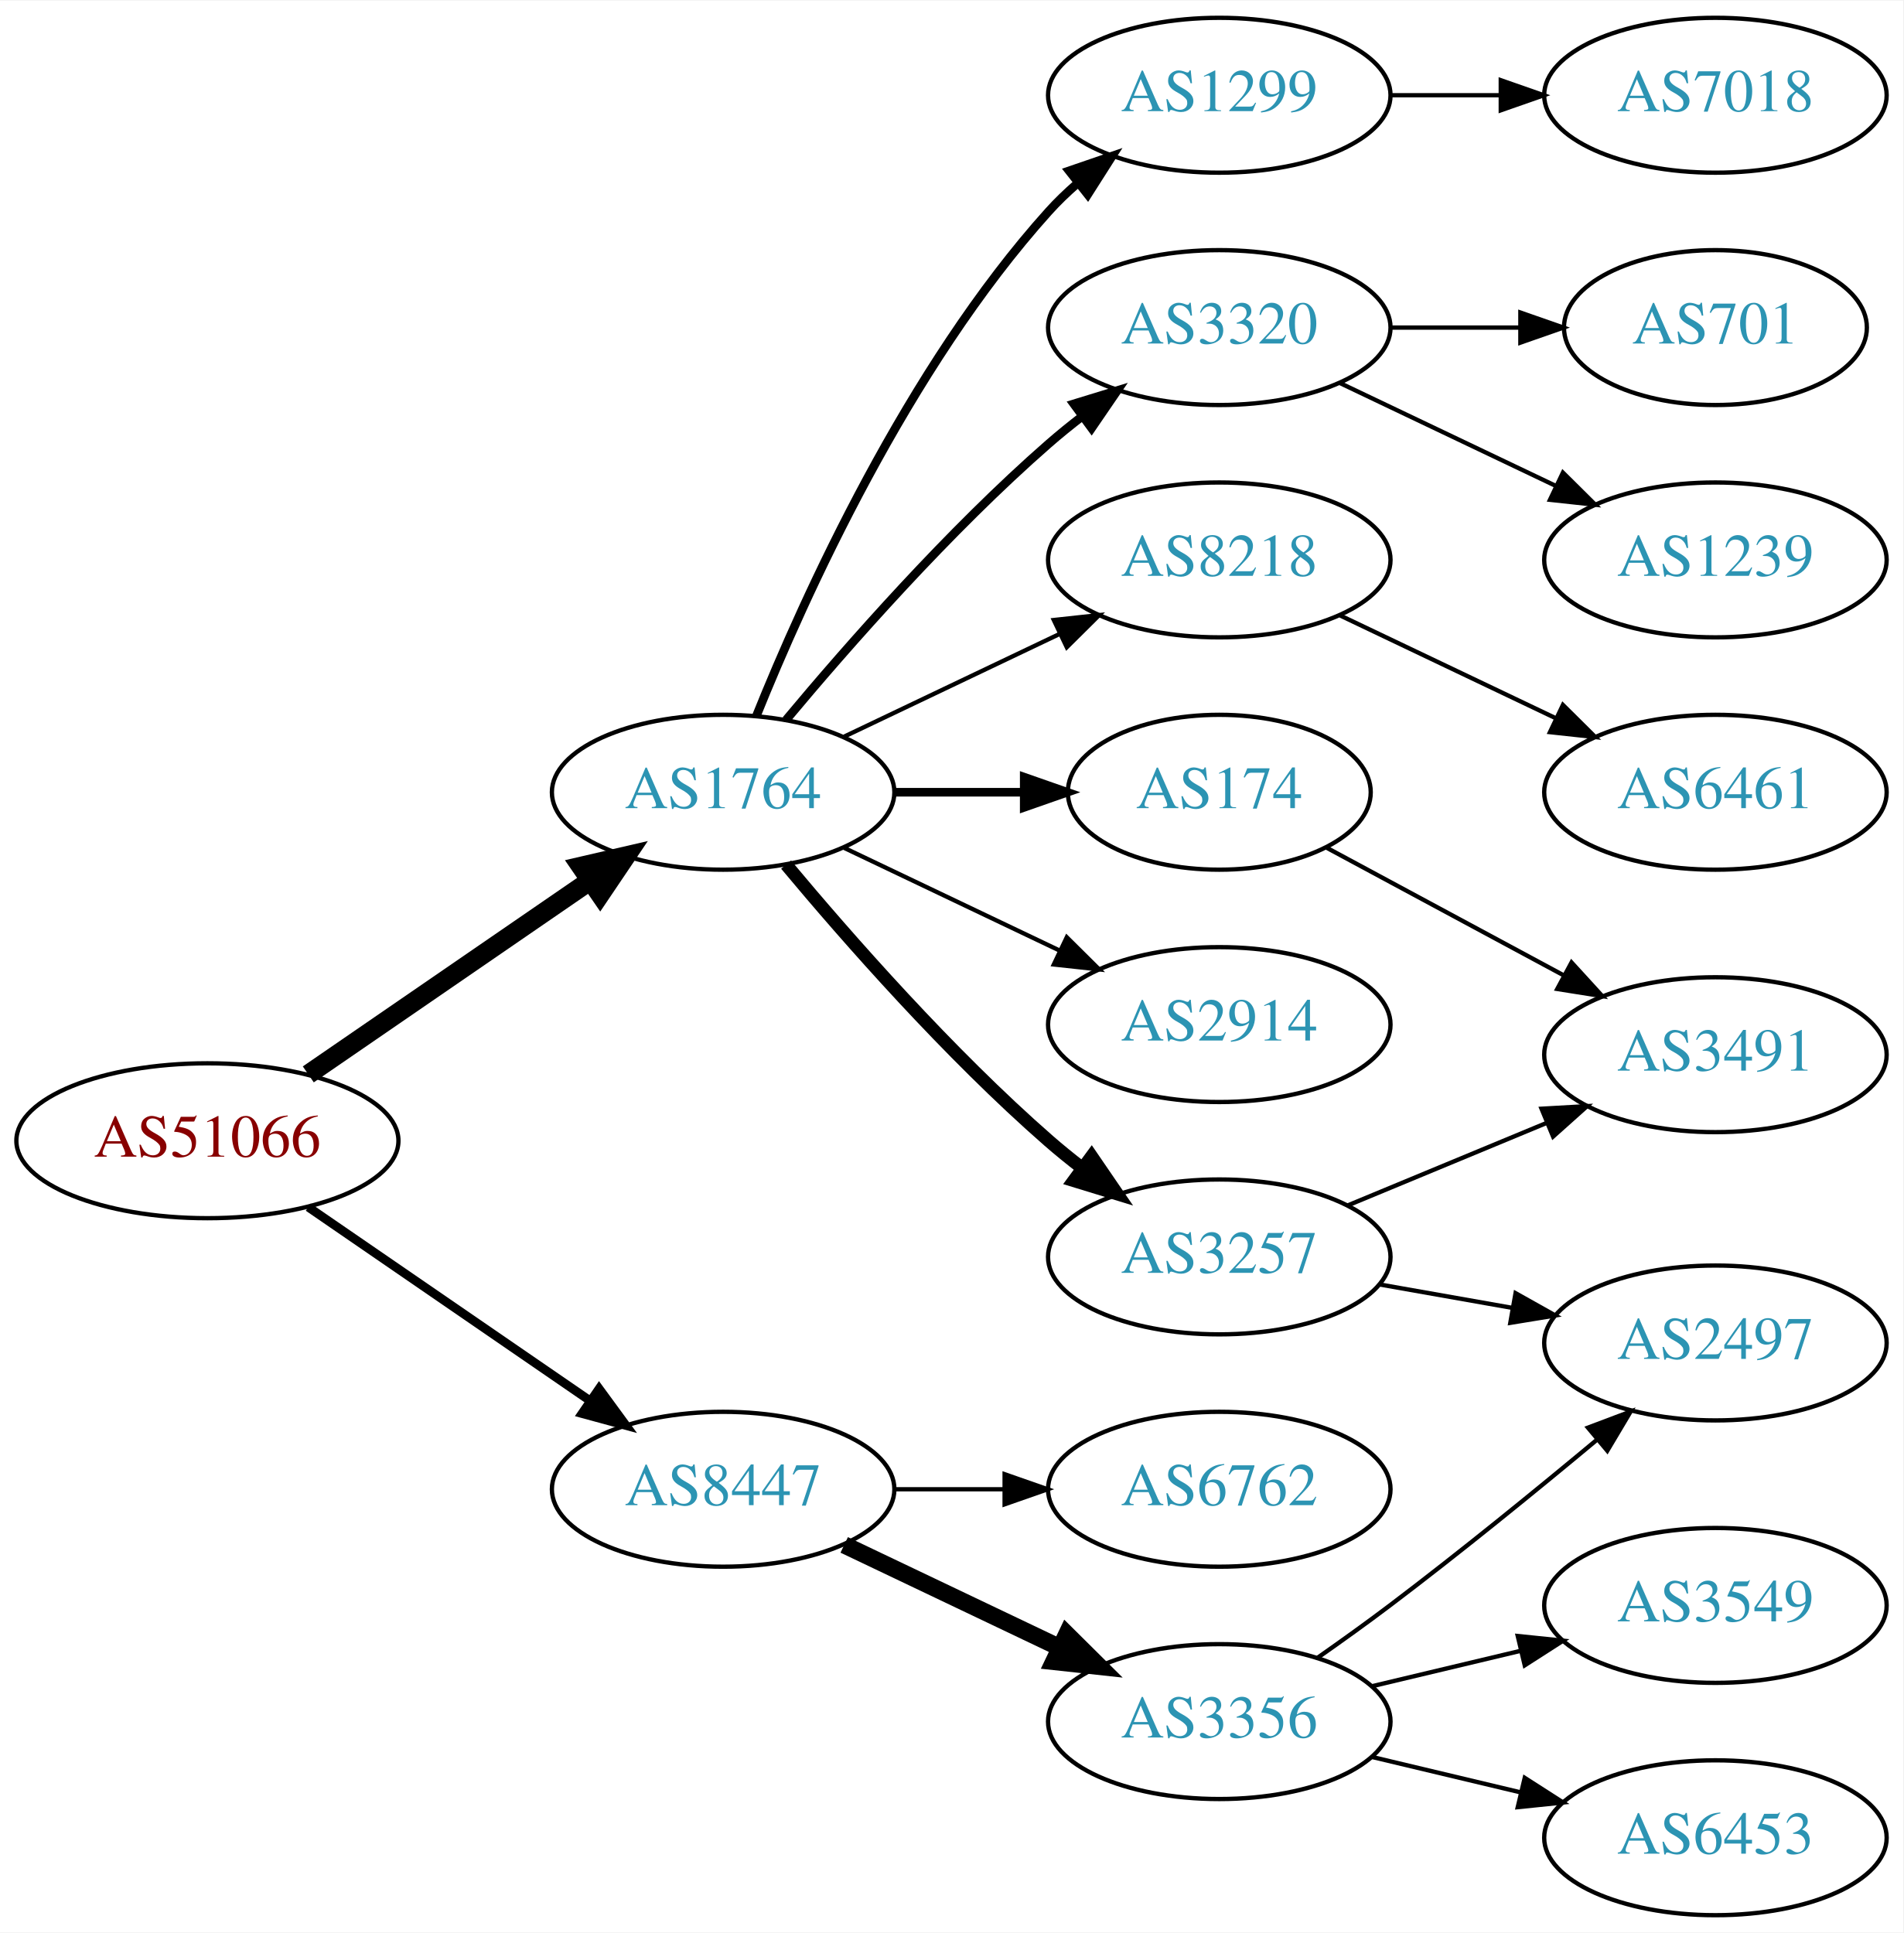
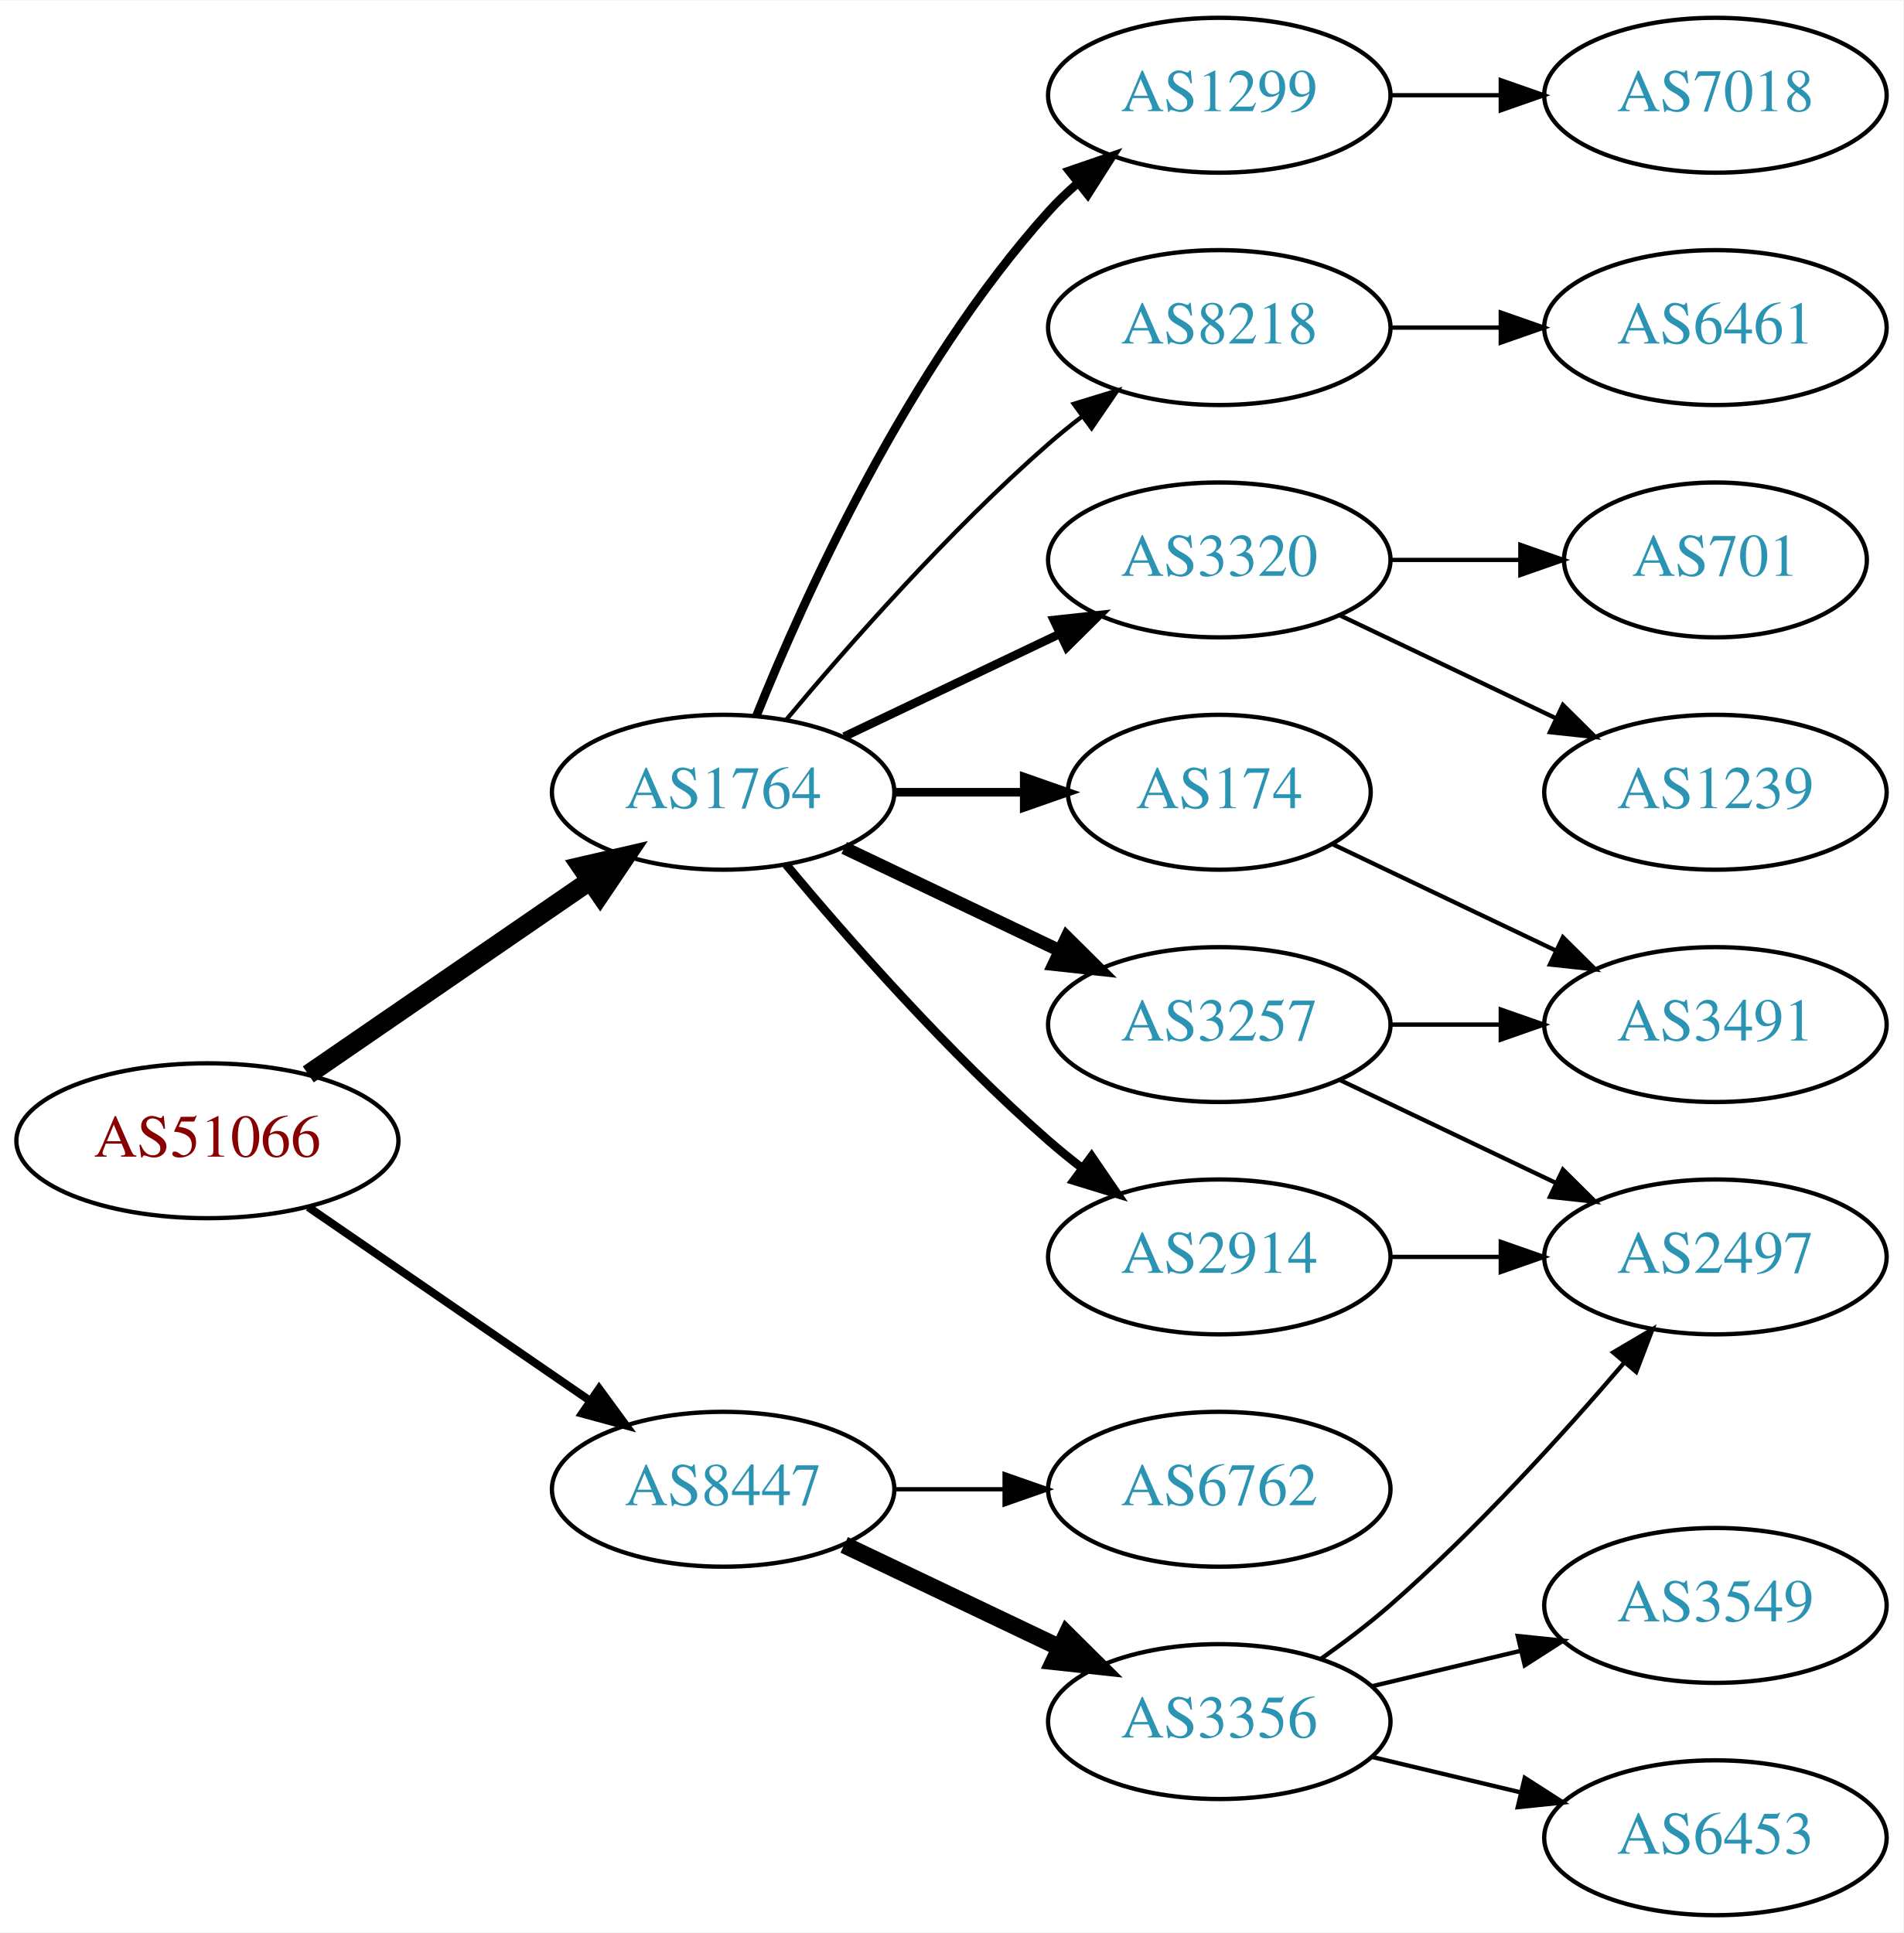
<svg xmlns="http://www.w3.org/2000/svg" xmlns:xlink="http://www.w3.org/1999/xlink" width="442pt" height="449pt" viewBox="0.00 0.00 442.27 449.00">
  <g id="graph0" class="graph" transform="scale(1 1) rotate(0) translate(4 445)">
    <polygon fill="white" stroke="none" points="-4,4 -4,-445 438.271,-445 438.271,4 -4,4" />
    <g id="node1" class="node">
      <g id="a_node1">
        <a xlink:href="/asn/51066" xlink:title="AS51066 ~ AUSTROCONTROL-AS [AT]">
          <ellipse fill="#ffffff" stroke="black" cx="44.196" cy="-180" rx="44.393" ry="18" />
          <text text-anchor="middle" x="44.196" y="-176.3" font-family="Times,serif" font-size="14.00" fill="#880000">AS51066</text>
        </a>
      </g>
    </g>
    <g id="node2" class="node">
      <g id="a_node2">
        <a xlink:href="/asn/1764" xlink:title="AS1764 ~ NEXTLAYER-AS [AT]">
          <ellipse fill="#ffffff" stroke="black" cx="164.039" cy="-261" rx="39.794" ry="18" />
          <text text-anchor="middle" x="164.039" y="-257.3" font-family="Times,serif" font-size="14.00" fill="#2c94b3">AS1764</text>
        </a>
      </g>
    </g>
    <g id="edge1" class="edge">
      <path fill="none" stroke="black" stroke-width="4.5" d="M67.639,-195.426C86.22,-208.198 112.781,-226.455 133.161,-240.463" />
      <polygon fill="black" stroke="black" stroke-width="4.5" points="131.003,-243.758 141.475,-246.178 135.464,-237.269 131.003,-243.758" />
    </g>
    <g id="node3" class="node">
      <g id="a_node3">
        <a xlink:href="/asn/8447" xlink:title="AS8447 ~ A1 Telekom Austria AG [AT]">
          <ellipse fill="#ffffff" stroke="black" cx="164.039" cy="-99" rx="39.794" ry="18" />
          <text text-anchor="middle" x="164.039" y="-95.3" font-family="Times,serif" font-size="14.00" fill="#2c94b3">AS8447</text>
        </a>
      </g>
    </g>
    <g id="edge2" class="edge">
-       <path fill="none" stroke="black" stroke-width="2.045" d="M67.639,-164.574C86.22,-151.802 112.781,-133.545 133.161,-119.537" />
-       <polygon fill="black" stroke="black" stroke-width="2.045" points="135.216,-122.371 141.475,-113.822 131.251,-116.602 135.216,-122.371" />
+       <path fill="none" stroke="black" stroke-width="1.875" d="M67.639,-164.574C86.22,-151.802 112.781,-133.545 133.161,-119.537" />
+       <polygon fill="black" stroke="black" stroke-width="1.875" points="135.216,-122.371 141.475,-113.822 131.251,-116.602 135.216,-122.371" />
    </g>
    <g id="node4" class="node">
      <g id="a_node4">
        <a xlink:href="/asn/3257" xlink:title="AS3257 ~ GTT [DE]">
-           <ellipse fill="#ffffff" stroke="black" cx="279.332" cy="-153" rx="39.794" ry="18" />
-           <text text-anchor="middle" x="279.332" y="-149.3" font-family="Times,serif" font-size="14.00" fill="#2c94b3">AS3257</text>
+           <ellipse fill="#ffffff" stroke="black" cx="279.332" cy="-207" rx="39.794" ry="18" />
+           <text text-anchor="middle" x="279.332" y="-203.3" font-family="Times,serif" font-size="14.00" fill="#2c94b3">AS3257</text>
        </a>
      </g>
    </g>
    <g id="edge3" class="edge">
-       <path fill="none" stroke="black" stroke-width="3" d="M178.669,-244.183C192.951,-227.071 216.498,-200.255 239.685,-180 242.151,-177.846 244.789,-175.706 247.487,-173.628" />
-       <polygon fill="black" stroke="black" stroke-width="3" points="249.66,-176.375 255.641,-167.63 245.512,-170.736 249.66,-176.375" />
+       <path fill="none" stroke="black" stroke-width="3" d="M192.175,-248.066C207.169,-240.919 225.99,-231.948 242.213,-224.215" />
+       <polygon fill="black" stroke="black" stroke-width="3" points="243.895,-227.291 251.417,-219.829 240.884,-220.972 243.895,-227.291" />
    </g>
    <g id="node5" class="node">
      <g id="a_node5">
-         <a xlink:href="/asn/8218" xlink:title="AS8218 ~ legacy Neotelecoms [FR]">
-           <ellipse fill="#ffffff" stroke="black" cx="279.332" cy="-315" rx="39.794" ry="18" />
-           <text text-anchor="middle" x="279.332" y="-311.3" font-family="Times,serif" font-size="14.00" fill="#2c94b3">AS8218</text>
+         <a xlink:href="/asn/2914" xlink:title="AS2914 ~ NTT America, Inc. [US]">
+           <ellipse fill="#ffffff" stroke="black" cx="279.332" cy="-153" rx="39.794" ry="18" />
+           <text text-anchor="middle" x="279.332" y="-149.3" font-family="Times,serif" font-size="14.00" fill="#2c94b3">AS2914</text>
        </a>
      </g>
    </g>
    <g id="edge4" class="edge">
-       <path fill="none" stroke="black" d="M192.175,-273.934C207.169,-281.081 225.99,-290.052 242.213,-297.785" />
-       <polygon fill="black" stroke="black" points="240.884,-301.028 251.417,-302.171 243.895,-294.709 240.884,-301.028" />
+       <path fill="none" stroke="black" stroke-width="2" d="M178.669,-244.183C192.951,-227.071 216.498,-200.255 239.685,-180 242.151,-177.846 244.789,-175.706 247.487,-173.628" />
+       <polygon fill="black" stroke="black" stroke-width="2" points="249.66,-176.375 255.641,-167.63 245.512,-170.736 249.66,-176.375" />
    </g>
    <g id="node6" class="node">
      <g id="a_node6">
-         <a xlink:href="/asn/2914" xlink:title="AS2914 ~ NTT America, Inc. [US]">
-           <ellipse fill="#ffffff" stroke="black" cx="279.332" cy="-207" rx="39.794" ry="18" />
-           <text text-anchor="middle" x="279.332" y="-203.3" font-family="Times,serif" font-size="14.00" fill="#2c94b3">AS2914</text>
-         </a>
-       </g>
-     </g>
-     <g id="edge5" class="edge">
-       <path fill="none" stroke="black" d="M192.175,-248.066C207.169,-240.919 225.99,-231.948 242.213,-224.215" />
-       <polygon fill="black" stroke="black" points="243.895,-227.291 251.417,-219.829 240.884,-220.972 243.895,-227.291" />
-     </g>
-     <g id="node7" class="node">
-       <g id="a_node7">
        <a xlink:href="/asn/1299" xlink:title="AS1299 ~ Telia Carrier [EU]">
          <ellipse fill="#ffffff" stroke="black" cx="279.332" cy="-423" rx="39.794" ry="18" />
          <text text-anchor="middle" x="279.332" y="-419.3" font-family="Times,serif" font-size="14.00" fill="#2c94b3">AS1299</text>
        </a>
      </g>
    </g>
-     <g id="edge6" class="edge">
+     <g id="edge5" class="edge">
      <path fill="none" stroke="black" stroke-width="2" d="M171.786,-278.787C182.837,-306.243 206.891,-359.578 239.685,-396 241.688,-398.224 243.906,-400.363 246.239,-402.397" />
      <polygon fill="black" stroke="black" stroke-width="2" points="244.437,-405.433 254.458,-408.873 248.769,-399.935 244.437,-405.433" />
+     </g>
+     <g id="node7" class="node">
+       <g id="a_node7">
+         <a xlink:href="/asn/8218" xlink:title="AS8218 ~ legacy Neotelecoms [FR]">
+           <ellipse fill="#ffffff" stroke="black" cx="279.332" cy="-369" rx="39.794" ry="18" />
+           <text text-anchor="middle" x="279.332" y="-365.3" font-family="Times,serif" font-size="14.00" fill="#2c94b3">AS8218</text>
+         </a>
+       </g>
+     </g>
+     <g id="edge6" class="edge">
+       <path fill="none" stroke="black" d="M178.669,-277.817C192.951,-294.929 216.498,-321.745 239.685,-342 242.151,-344.154 244.789,-346.294 247.487,-348.372" />
+       <polygon fill="black" stroke="black" points="245.512,-351.264 255.641,-354.37 249.66,-345.625 245.512,-351.264" />
    </g>
    <g id="node8" class="node">
      <g id="a_node8">
        <a xlink:href="/asn/174" xlink:title="AS174 ~ Cogent Communications [US]">
          <ellipse fill="#ffffff" stroke="black" cx="279.332" cy="-261" rx="35.194" ry="18" />
          <text text-anchor="middle" x="279.332" y="-257.3" font-family="Times,serif" font-size="14.00" fill="#2c94b3">AS174</text>
        </a>
      </g>
    </g>
    <g id="edge7" class="edge">
      <path fill="none" stroke="black" stroke-width="2" d="M203.711,-261C213.416,-261 223.907,-261 233.87,-261" />
      <polygon fill="black" stroke="black" stroke-width="2" points="234.006,-264.5 244.006,-261 234.006,-257.5 234.006,-264.5" />
    </g>
    <g id="node9" class="node">
      <g id="a_node9">
        <a xlink:href="/asn/3320" xlink:title="AS3320 ~ DTAG [DE]">
-           <ellipse fill="#ffffff" stroke="black" cx="279.332" cy="-369" rx="39.794" ry="18" />
-           <text text-anchor="middle" x="279.332" y="-365.3" font-family="Times,serif" font-size="14.00" fill="#2c94b3">AS3320</text>
+           <ellipse fill="#ffffff" stroke="black" cx="279.332" cy="-315" rx="39.794" ry="18" />
+           <text text-anchor="middle" x="279.332" y="-311.3" font-family="Times,serif" font-size="14.00" fill="#2c94b3">AS3320</text>
        </a>
      </g>
    </g>
    <g id="edge8" class="edge">
-       <path fill="none" stroke="black" stroke-width="2" d="M178.669,-277.817C192.951,-294.929 216.498,-321.745 239.685,-342 242.151,-344.154 244.789,-346.294 247.487,-348.372" />
-       <polygon fill="black" stroke="black" stroke-width="2" points="245.512,-351.264 255.641,-354.37 249.66,-345.625 245.512,-351.264" />
+       <path fill="none" stroke="black" stroke-width="2" d="M192.175,-273.934C207.169,-281.081 225.99,-290.052 242.213,-297.785" />
+       <polygon fill="black" stroke="black" stroke-width="2" points="240.884,-301.028 251.417,-302.171 243.895,-294.709 240.884,-301.028" />
    </g>
    <g id="node16" class="node">
      <g id="a_node16">
+         <a xlink:href="/asn/3356" xlink:title="AS3356 ~ Level 3 Parent, LLC [US]">
+           <ellipse fill="#ffffff" stroke="black" cx="279.332" cy="-45" rx="39.794" ry="18" />
+           <text text-anchor="middle" x="279.332" y="-41.3" font-family="Times,serif" font-size="14.00" fill="#2c94b3">AS3356</text>
+         </a>
+       </g>
+     </g>
+     <g id="edge17" class="edge">
+       <path fill="none" stroke="black" stroke-width="4" d="M192.175,-86.066C207.169,-78.919 225.99,-69.948 242.213,-62.215" />
+       <polygon fill="black" stroke="black" stroke-width="4" points="243.895,-65.291 251.417,-57.829 240.884,-58.972 243.895,-65.291" />
+     </g>
+     <g id="node17" class="node">
+       <g id="a_node17">
        <a xlink:href="/asn/6762" xlink:title="AS6762 ~ TELECOM ITALIA SPARKLE S.p.A. [IT]">
          <ellipse fill="#ffffff" stroke="black" cx="279.332" cy="-99" rx="39.794" ry="18" />
          <text text-anchor="middle" x="279.332" y="-95.3" font-family="Times,serif" font-size="14.00" fill="#2c94b3">AS6762</text>
        </a>
      </g>
    </g>
-     <g id="edge16" class="edge">
+     <g id="edge18" class="edge">
      <path fill="none" stroke="black" d="M203.711,-99C211.914,-99 220.678,-99 229.21,-99" />
      <polygon fill="black" stroke="black" points="229.449,-102.5 239.449,-99 229.449,-95.5 229.449,-102.5" />
    </g>
-     <g id="node17" class="node">
-       <g id="a_node17">
-         <a xlink:href="/asn/3356" xlink:title="AS3356 ~ Level 3 Parent, LLC [US]">
-           <ellipse fill="#ffffff" stroke="black" cx="279.332" cy="-45" rx="39.794" ry="18" />
-           <text text-anchor="middle" x="279.332" y="-41.3" font-family="Times,serif" font-size="14.00" fill="#2c94b3">AS3356</text>
-         </a>
-       </g>
-     </g>
-     <g id="edge17" class="edge">
-       <path fill="none" stroke="black" stroke-width="4" d="M192.175,-86.066C207.169,-78.919 225.99,-69.948 242.213,-62.215" />
-       <polygon fill="black" stroke="black" stroke-width="4" points="243.895,-65.291 251.417,-57.829 240.884,-58.972 243.895,-65.291" />
-     </g>
    <g id="node10" class="node">
      <g id="a_node10">
-         <a xlink:href="/asn/2497" xlink:title="AS2497 ~ Internet Initiative Japan Inc. [JP]">
-           <ellipse fill="#ffffff" stroke="black" cx="394.625" cy="-133" rx="39.794" ry="18" />
-           <text text-anchor="middle" x="394.625" y="-129.3" font-family="Times,serif" font-size="14.00" fill="#2c94b3">AS2497</text>
+         <a xlink:href="/asn/3491" xlink:title="AS3491 ~ PCCW Global, Inc. [US]">
+           <ellipse fill="#ffffff" stroke="black" cx="394.625" cy="-207" rx="39.794" ry="18" />
+           <text text-anchor="middle" x="394.625" y="-203.3" font-family="Times,serif" font-size="14.00" fill="#2c94b3">AS3491</text>
        </a>
      </g>
    </g>
    <g id="edge9" class="edge">
-       <path fill="none" stroke="black" d="M316.49,-146.617C326.3,-144.885 337.059,-142.986 347.345,-141.17" />
-       <polygon fill="black" stroke="black" points="348.182,-144.576 357.421,-139.391 346.965,-137.683 348.182,-144.576" />
+       <path fill="none" stroke="black" d="M319.004,-207C327.207,-207 335.971,-207 344.503,-207" />
+       <polygon fill="black" stroke="black" points="344.742,-210.5 354.742,-207 344.742,-203.5 344.742,-210.5" />
    </g>
    <g id="node11" class="node">
      <g id="a_node11">
-         <a xlink:href="/asn/3491" xlink:title="AS3491 ~ PCCW Global, Inc. [US]">
-           <ellipse fill="#ffffff" stroke="black" cx="394.625" cy="-200" rx="39.794" ry="18" />
-           <text text-anchor="middle" x="394.625" y="-196.3" font-family="Times,serif" font-size="14.00" fill="#2c94b3">AS3491</text>
+         <a xlink:href="/asn/2497" xlink:title="AS2497 ~ Internet Initiative Japan Inc. [JP]">
+           <ellipse fill="#ffffff" stroke="black" cx="394.625" cy="-153" rx="39.794" ry="18" />
+           <text text-anchor="middle" x="394.625" y="-149.3" font-family="Times,serif" font-size="14.00" fill="#2c94b3">AS2497</text>
        </a>
      </g>
    </g>
    <g id="edge10" class="edge">
-       <path fill="none" stroke="black" d="M309.213,-164.982C323.196,-170.782 340.177,-177.827 355.231,-184.072" />
-       <polygon fill="black" stroke="black" points="354.218,-187.441 364.796,-188.04 356.9,-180.975 354.218,-187.441" />
+       <path fill="none" stroke="black" d="M307.468,-194.066C322.462,-186.919 341.283,-177.948 357.506,-170.215" />
+       <polygon fill="black" stroke="black" points="359.188,-173.291 366.71,-165.829 356.177,-166.972 359.188,-173.291" />
+     </g>
+     <g id="edge13" class="edge">
+       <path fill="none" stroke="black" d="M319.004,-153C327.207,-153 335.971,-153 344.503,-153" />
+       <polygon fill="black" stroke="black" points="344.742,-156.5 354.742,-153 344.742,-149.5 344.742,-156.5" />
    </g>
    <g id="node12" class="node">
      <g id="a_node12">
-         <a xlink:href="/asn/6461" xlink:title="AS6461 ~ Zayo Bandwidth [US]">
-           <ellipse fill="#ffffff" stroke="black" cx="394.625" cy="-261" rx="39.794" ry="18" />
-           <text text-anchor="middle" x="394.625" y="-257.3" font-family="Times,serif" font-size="14.00" fill="#2c94b3">AS6461</text>
-         </a>
-       </g>
-     </g>
-     <g id="edge11" class="edge">
-       <path fill="none" stroke="black" d="M307.468,-302.066C322.462,-294.919 341.283,-285.948 357.506,-278.215" />
-       <polygon fill="black" stroke="black" points="359.188,-281.291 366.71,-273.829 356.177,-274.972 359.188,-281.291" />
-     </g>
-     <g id="node13" class="node">
-       <g id="a_node13">
        <a xlink:href="/asn/7018" xlink:title="AS7018 ~ AT&amp;T Services, Inc. [US]">
          <ellipse fill="#ffffff" stroke="black" cx="394.625" cy="-423" rx="39.794" ry="18" />
          <text text-anchor="middle" x="394.625" y="-419.3" font-family="Times,serif" font-size="14.00" fill="#2c94b3">AS7018</text>
        </a>
      </g>
    </g>
-     <g id="edge13" class="edge">
+     <g id="edge11" class="edge">
      <path fill="none" stroke="black" d="M319.004,-423C327.207,-423 335.971,-423 344.503,-423" />
      <polygon fill="black" stroke="black" points="344.742,-426.5 354.742,-423 344.742,-419.5 344.742,-426.5" />
    </g>
+     <g id="node13" class="node">
+       <g id="a_node13">
+         <a xlink:href="/asn/6461" xlink:title="AS6461 ~ Zayo Bandwidth [US]">
+           <ellipse fill="#ffffff" stroke="black" cx="394.625" cy="-369" rx="39.794" ry="18" />
+           <text text-anchor="middle" x="394.625" y="-365.3" font-family="Times,serif" font-size="14.00" fill="#2c94b3">AS6461</text>
+         </a>
+       </g>
+     </g>
    <g id="edge12" class="edge">
-       <path fill="none" stroke="black" d="M304.082,-248.212C320.105,-239.585 341.503,-228.064 359.363,-218.447" />
-       <polygon fill="black" stroke="black" points="361.187,-221.44 368.333,-213.618 357.869,-215.277 361.187,-221.44" />
+       <path fill="none" stroke="black" d="M319.004,-369C327.207,-369 335.971,-369 344.503,-369" />
+       <polygon fill="black" stroke="black" points="344.742,-372.5 354.742,-369 344.742,-365.5 344.742,-372.5" />
+     </g>
+     <g id="edge14" class="edge">
+       <path fill="none" stroke="black" d="M305.757,-248.881C321.059,-241.587 340.783,-232.186 357.665,-224.14" />
+       <polygon fill="black" stroke="black" points="359.184,-227.293 366.705,-219.831 356.172,-220.974 359.184,-227.293" />
    </g>
    <g id="node14" class="node">
      <g id="a_node14">
-         <a xlink:href="/asn/701" xlink:title="AS701 ~ UUNET [US]">
-           <ellipse fill="#ffffff" stroke="black" cx="394.625" cy="-369" rx="35.194" ry="18" />
-           <text text-anchor="middle" x="394.625" y="-365.3" font-family="Times,serif" font-size="14.00" fill="#2c94b3">AS701</text>
-         </a>
-       </g>
-     </g>
-     <g id="edge14" class="edge">
-       <path fill="none" stroke="black" d="M319.004,-369C328.709,-369 339.2,-369 349.163,-369" />
-       <polygon fill="black" stroke="black" points="349.299,-372.5 359.299,-369 349.299,-365.5 349.299,-372.5" />
+         <a xlink:href="/asn/1239" xlink:title="AS1239 ~ Sprint [US]">
+           <ellipse fill="#ffffff" stroke="black" cx="394.625" cy="-261" rx="39.794" ry="18" />
+           <text text-anchor="middle" x="394.625" y="-257.3" font-family="Times,serif" font-size="14.00" fill="#2c94b3">AS1239</text>
+         </a>
+       </g>
+     </g>
+     <g id="edge15" class="edge">
+       <path fill="none" stroke="black" d="M307.468,-302.066C322.462,-294.919 341.283,-285.948 357.506,-278.215" />
+       <polygon fill="black" stroke="black" points="359.188,-281.291 366.71,-273.829 356.177,-274.972 359.188,-281.291" />
    </g>
    <g id="node15" class="node">
      <g id="a_node15">
-         <a xlink:href="/asn/1239" xlink:title="AS1239 ~ Sprint [US]">
-           <ellipse fill="#ffffff" stroke="black" cx="394.625" cy="-315" rx="39.794" ry="18" />
-           <text text-anchor="middle" x="394.625" y="-311.3" font-family="Times,serif" font-size="14.00" fill="#2c94b3">AS1239</text>
-         </a>
-       </g>
-     </g>
-     <g id="edge15" class="edge">
-       <path fill="none" stroke="black" d="M307.468,-356.066C322.462,-348.919 341.283,-339.948 357.506,-332.215" />
-       <polygon fill="black" stroke="black" points="359.188,-335.291 366.71,-327.829 356.177,-328.972 359.188,-335.291" />
-     </g>
-     <g id="edge18" class="edge">
-       <path fill="none" stroke="black" d="M302.204,-59.854C307.736,-63.727 313.625,-67.952 318.978,-72 335.27,-84.32 352.994,-98.758 367.081,-110.494" />
-       <polygon fill="black" stroke="black" points="365.003,-113.318 374.917,-117.055 369.497,-107.951 365.003,-113.318" />
+         <a xlink:href="/asn/701" xlink:title="AS701 ~ UUNET [US]">
+           <ellipse fill="#ffffff" stroke="black" cx="394.625" cy="-315" rx="35.194" ry="18" />
+           <text text-anchor="middle" x="394.625" y="-311.3" font-family="Times,serif" font-size="14.00" fill="#2c94b3">AS701</text>
+         </a>
+       </g>
+     </g>
+     <g id="edge16" class="edge">
+       <path fill="none" stroke="black" d="M319.004,-315C328.709,-315 339.2,-315 349.163,-315" />
+       <polygon fill="black" stroke="black" points="349.299,-318.5 359.299,-315 349.299,-311.5 349.299,-318.5" />
+     </g>
+     <g id="edge21" class="edge">
+       <path fill="none" stroke="black" d="M303.022,-59.63C308.424,-63.44 314.047,-67.692 318.978,-72 338.905,-89.407 359.097,-111.658 373.446,-128.433" />
+       <polygon fill="black" stroke="black" points="370.867,-130.804 379.995,-136.183 376.214,-126.286 370.867,-130.804" />
    </g>
    <g id="node18" class="node">
      <g id="a_node18">
        <a xlink:href="/asn/3549" xlink:title="AS3549 ~ Level 3 Parent, LLC [US]">
          <ellipse fill="#ffffff" stroke="black" cx="394.625" cy="-72" rx="39.794" ry="18" />
          <text text-anchor="middle" x="394.625" y="-68.3" font-family="Times,serif" font-size="14.00" fill="#2c94b3">AS3549</text>
        </a>
      </g>
    </g>
    <g id="edge19" class="edge">
      <path fill="none" stroke="black" d="M314.939,-53.248C325.81,-55.838 337.964,-58.735 349.407,-61.462" />
      <polygon fill="black" stroke="black" points="348.69,-64.889 359.229,-63.803 350.313,-58.08 348.69,-64.889" />
    </g>
    <g id="node19" class="node">
      <g id="a_node19">
        <a xlink:href="/asn/6453" xlink:title="AS6453 ~ TATA COMMUNICATIONS (AMERICA) INC [US]">
          <ellipse fill="#ffffff" stroke="black" cx="394.625" cy="-18" rx="39.794" ry="18" />
          <text text-anchor="middle" x="394.625" y="-14.3" font-family="Times,serif" font-size="14.00" fill="#2c94b3">AS6453</text>
        </a>
      </g>
    </g>
    <g id="edge20" class="edge">
      <path fill="none" stroke="black" d="M314.939,-36.752C325.81,-34.162 337.964,-31.265 349.407,-28.538" />
      <polygon fill="black" stroke="black" points="350.313,-31.92 359.229,-26.197 348.69,-25.111 350.313,-31.92" />
    </g>
  </g>
</svg>
